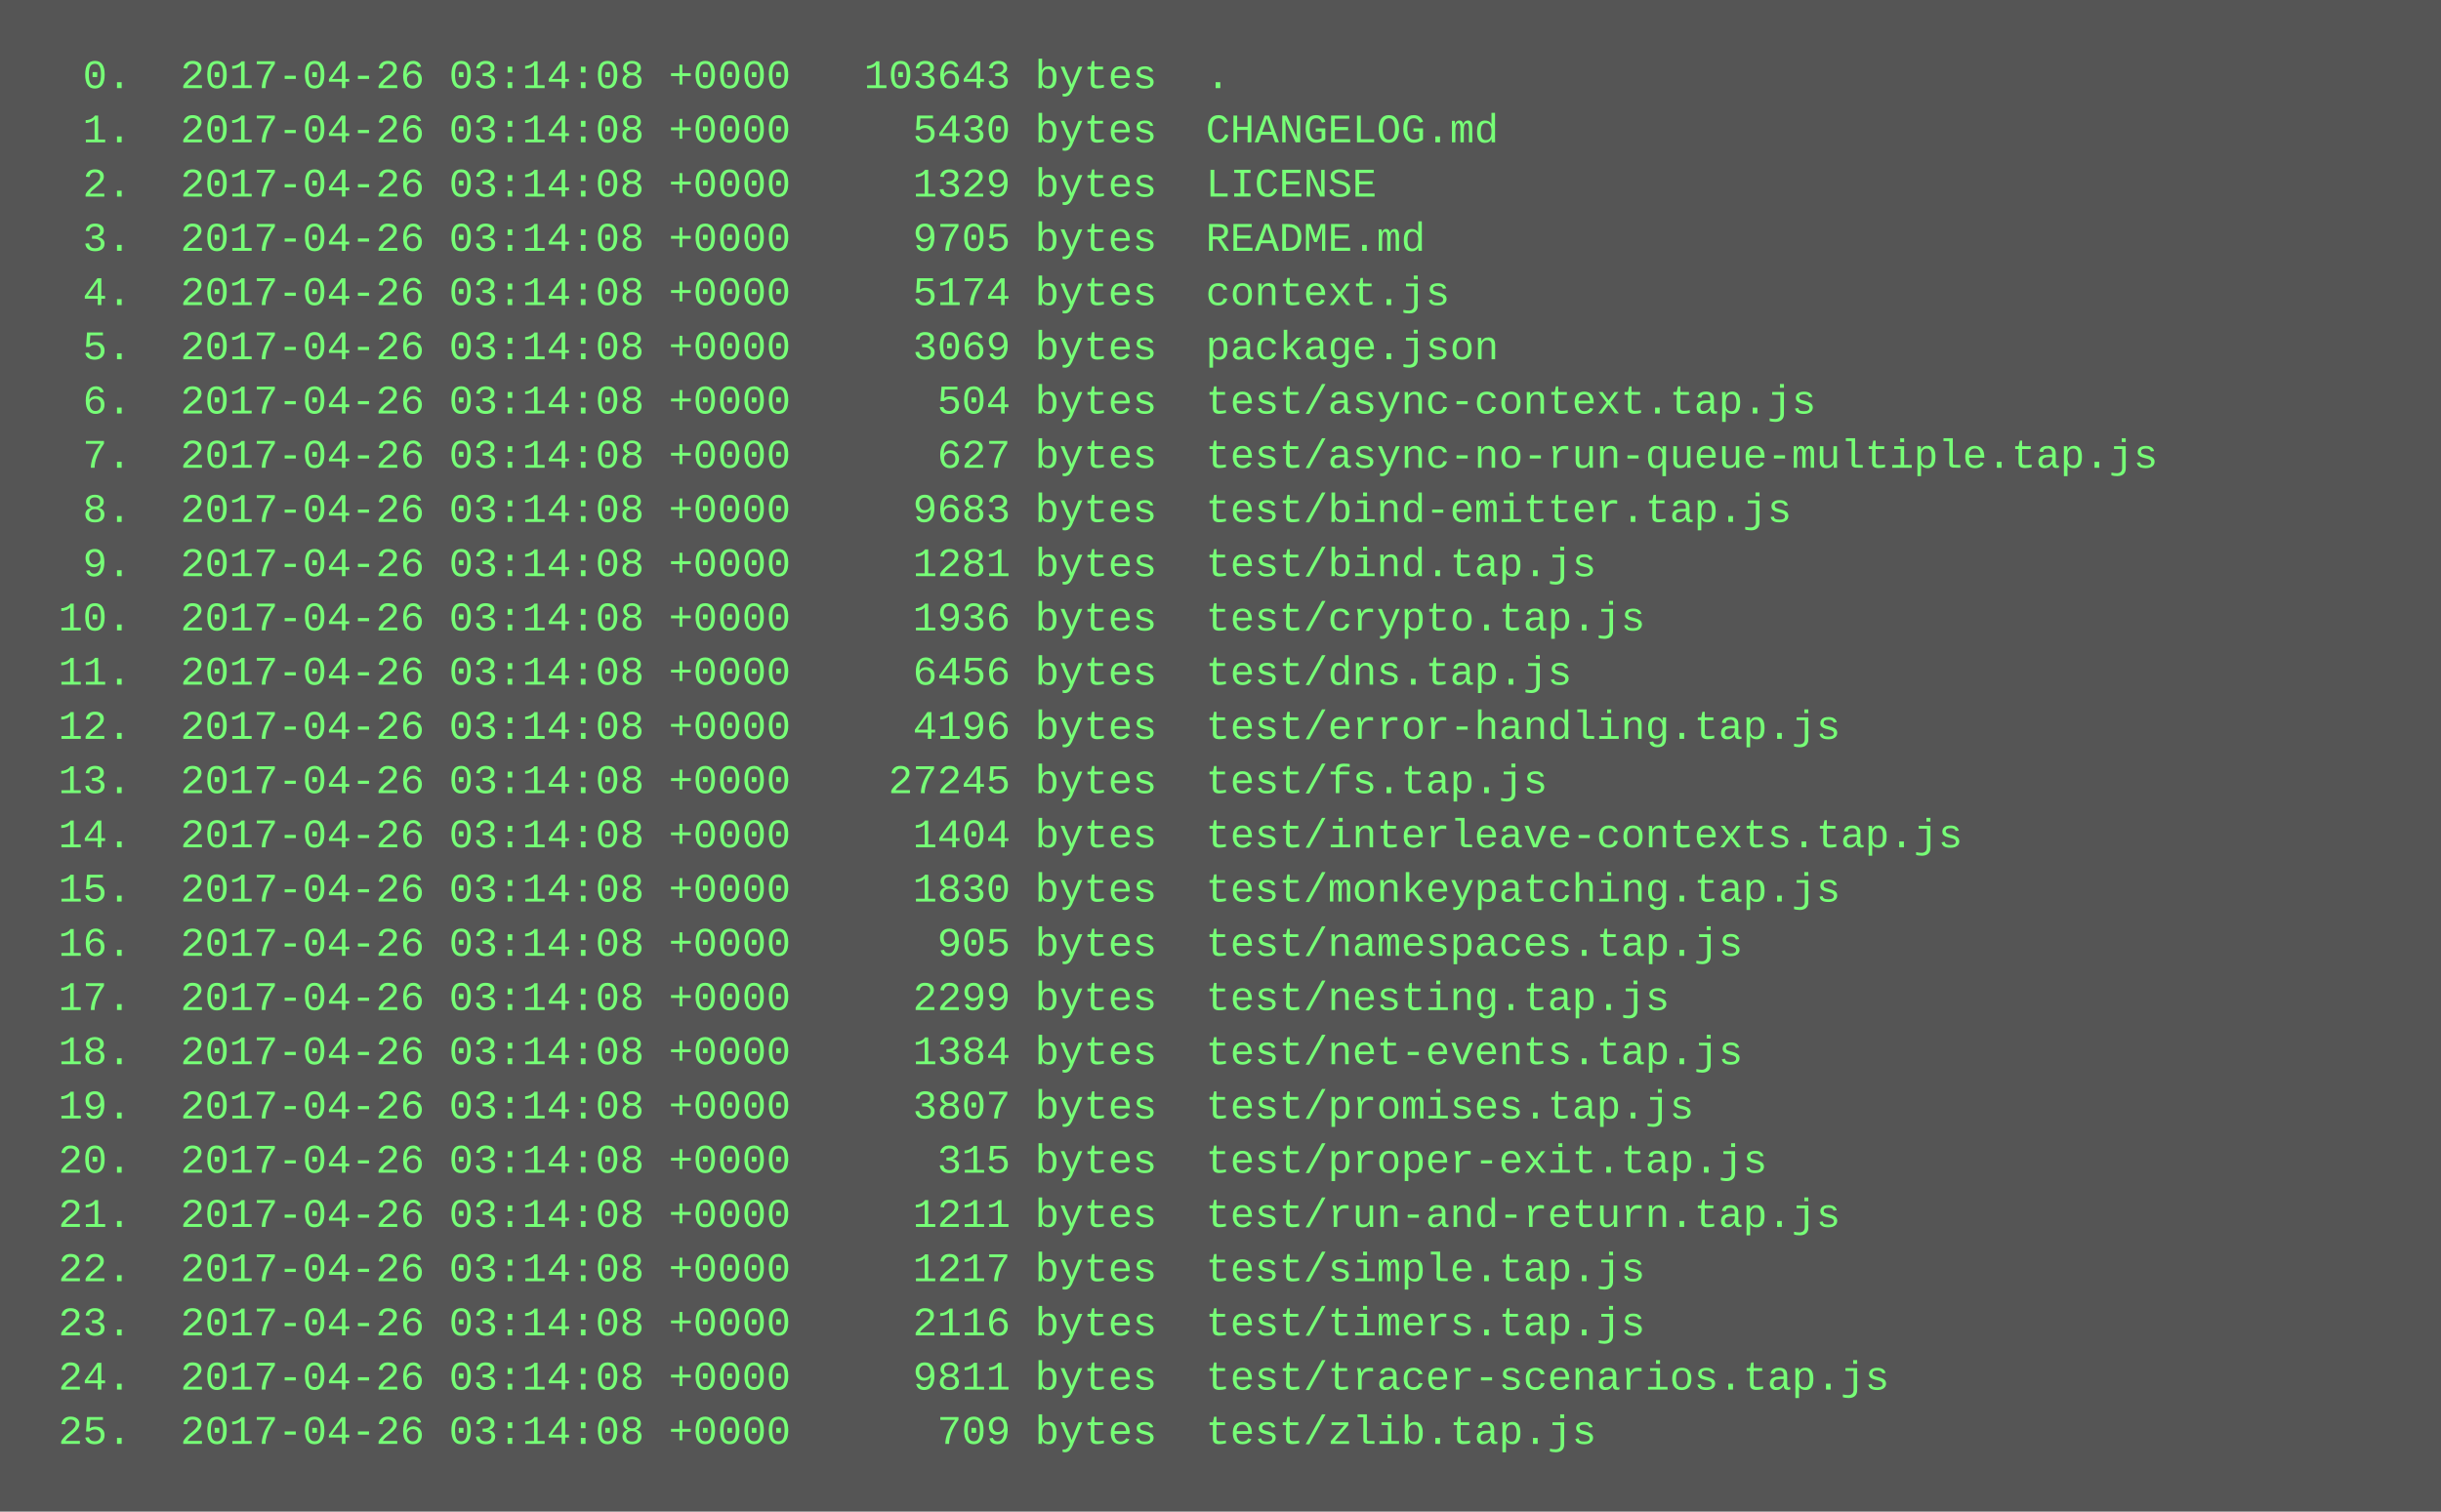
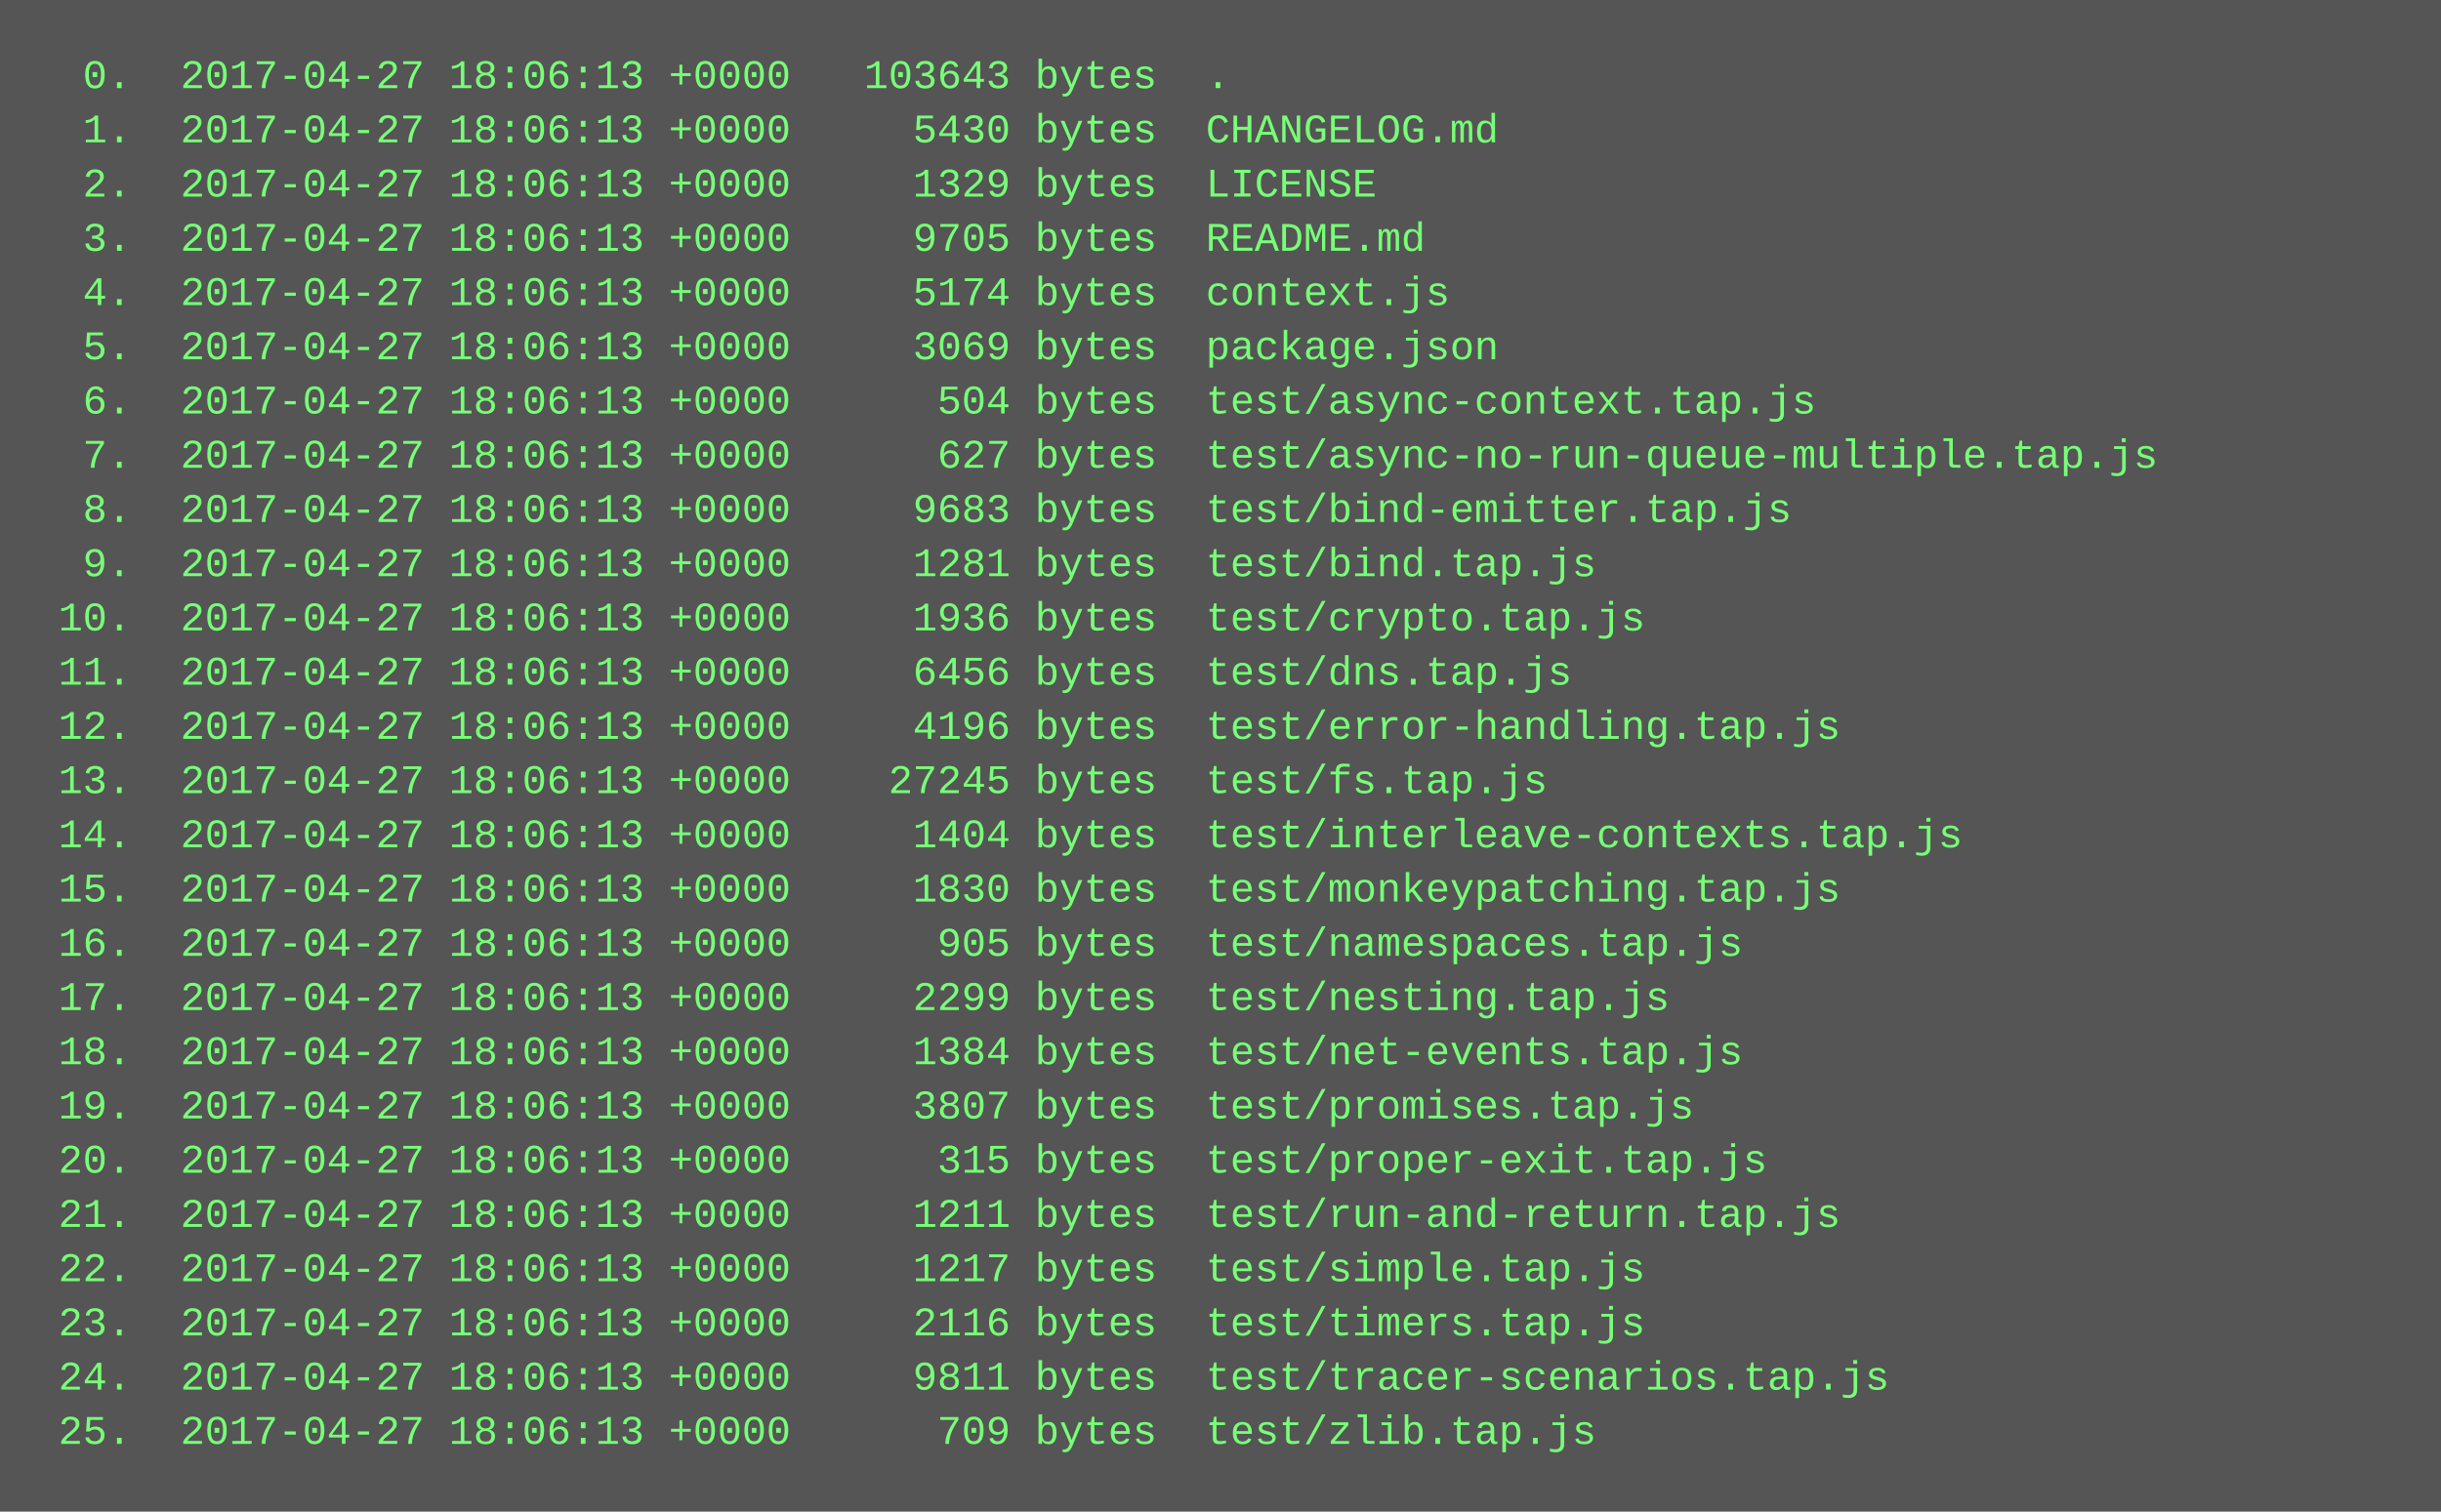
<svg xmlns="http://www.w3.org/2000/svg" height="446" width="720">
  <rect height="446" fill="#555" width="720" />
  <text fill="#7f7" font-family="Courier New" font-size="12" xml:space="preserve">
-     <tspan x="10" y="26">  0.  2017-04-26 03:14:08 +0000   103643 bytes  .</tspan>
-     <tspan x="10" y="42">  1.  2017-04-26 03:14:08 +0000     5430 bytes  CHANGELOG.md</tspan>
-     <tspan x="10" y="58">  2.  2017-04-26 03:14:08 +0000     1329 bytes  LICENSE</tspan>
-     <tspan x="10" y="74">  3.  2017-04-26 03:14:08 +0000     9705 bytes  README.md</tspan>
-     <tspan x="10" y="90">  4.  2017-04-26 03:14:08 +0000     5174 bytes  context.js</tspan>
-     <tspan x="10" y="106">  5.  2017-04-26 03:14:08 +0000     3069 bytes  package.json</tspan>
-     <tspan x="10" y="122">  6.  2017-04-26 03:14:08 +0000      504 bytes  test/async-context.tap.js</tspan>
-     <tspan x="10" y="138">  7.  2017-04-26 03:14:08 +0000      627 bytes  test/async-no-run-queue-multiple.tap.js</tspan>
-     <tspan x="10" y="154">  8.  2017-04-26 03:14:08 +0000     9683 bytes  test/bind-emitter.tap.js</tspan>
-     <tspan x="10" y="170">  9.  2017-04-26 03:14:08 +0000     1281 bytes  test/bind.tap.js</tspan>
-     <tspan x="10" y="186"> 10.  2017-04-26 03:14:08 +0000     1936 bytes  test/crypto.tap.js</tspan>
-     <tspan x="10" y="202"> 11.  2017-04-26 03:14:08 +0000     6456 bytes  test/dns.tap.js</tspan>
-     <tspan x="10" y="218"> 12.  2017-04-26 03:14:08 +0000     4196 bytes  test/error-handling.tap.js</tspan>
-     <tspan x="10" y="234"> 13.  2017-04-26 03:14:08 +0000    27245 bytes  test/fs.tap.js</tspan>
-     <tspan x="10" y="250"> 14.  2017-04-26 03:14:08 +0000     1404 bytes  test/interleave-contexts.tap.js</tspan>
-     <tspan x="10" y="266"> 15.  2017-04-26 03:14:08 +0000     1830 bytes  test/monkeypatching.tap.js</tspan>
-     <tspan x="10" y="282"> 16.  2017-04-26 03:14:08 +0000      905 bytes  test/namespaces.tap.js</tspan>
-     <tspan x="10" y="298"> 17.  2017-04-26 03:14:08 +0000     2299 bytes  test/nesting.tap.js</tspan>
-     <tspan x="10" y="314"> 18.  2017-04-26 03:14:08 +0000     1384 bytes  test/net-events.tap.js</tspan>
-     <tspan x="10" y="330"> 19.  2017-04-26 03:14:08 +0000     3807 bytes  test/promises.tap.js</tspan>
-     <tspan x="10" y="346"> 20.  2017-04-26 03:14:08 +0000      315 bytes  test/proper-exit.tap.js</tspan>
-     <tspan x="10" y="362"> 21.  2017-04-26 03:14:08 +0000     1211 bytes  test/run-and-return.tap.js</tspan>
-     <tspan x="10" y="378"> 22.  2017-04-26 03:14:08 +0000     1217 bytes  test/simple.tap.js</tspan>
-     <tspan x="10" y="394"> 23.  2017-04-26 03:14:08 +0000     2116 bytes  test/timers.tap.js</tspan>
-     <tspan x="10" y="410"> 24.  2017-04-26 03:14:08 +0000     9811 bytes  test/tracer-scenarios.tap.js</tspan>
-     <tspan x="10" y="426"> 25.  2017-04-26 03:14:08 +0000      709 bytes  test/zlib.tap.js</tspan>
+     <tspan x="10" y="26">  0.  2017-04-27 18:06:13 +0000   103643 bytes  .</tspan>
+     <tspan x="10" y="42">  1.  2017-04-27 18:06:13 +0000     5430 bytes  CHANGELOG.md</tspan>
+     <tspan x="10" y="58">  2.  2017-04-27 18:06:13 +0000     1329 bytes  LICENSE</tspan>
+     <tspan x="10" y="74">  3.  2017-04-27 18:06:13 +0000     9705 bytes  README.md</tspan>
+     <tspan x="10" y="90">  4.  2017-04-27 18:06:13 +0000     5174 bytes  context.js</tspan>
+     <tspan x="10" y="106">  5.  2017-04-27 18:06:13 +0000     3069 bytes  package.json</tspan>
+     <tspan x="10" y="122">  6.  2017-04-27 18:06:13 +0000      504 bytes  test/async-context.tap.js</tspan>
+     <tspan x="10" y="138">  7.  2017-04-27 18:06:13 +0000      627 bytes  test/async-no-run-queue-multiple.tap.js</tspan>
+     <tspan x="10" y="154">  8.  2017-04-27 18:06:13 +0000     9683 bytes  test/bind-emitter.tap.js</tspan>
+     <tspan x="10" y="170">  9.  2017-04-27 18:06:13 +0000     1281 bytes  test/bind.tap.js</tspan>
+     <tspan x="10" y="186"> 10.  2017-04-27 18:06:13 +0000     1936 bytes  test/crypto.tap.js</tspan>
+     <tspan x="10" y="202"> 11.  2017-04-27 18:06:13 +0000     6456 bytes  test/dns.tap.js</tspan>
+     <tspan x="10" y="218"> 12.  2017-04-27 18:06:13 +0000     4196 bytes  test/error-handling.tap.js</tspan>
+     <tspan x="10" y="234"> 13.  2017-04-27 18:06:13 +0000    27245 bytes  test/fs.tap.js</tspan>
+     <tspan x="10" y="250"> 14.  2017-04-27 18:06:13 +0000     1404 bytes  test/interleave-contexts.tap.js</tspan>
+     <tspan x="10" y="266"> 15.  2017-04-27 18:06:13 +0000     1830 bytes  test/monkeypatching.tap.js</tspan>
+     <tspan x="10" y="282"> 16.  2017-04-27 18:06:13 +0000      905 bytes  test/namespaces.tap.js</tspan>
+     <tspan x="10" y="298"> 17.  2017-04-27 18:06:13 +0000     2299 bytes  test/nesting.tap.js</tspan>
+     <tspan x="10" y="314"> 18.  2017-04-27 18:06:13 +0000     1384 bytes  test/net-events.tap.js</tspan>
+     <tspan x="10" y="330"> 19.  2017-04-27 18:06:13 +0000     3807 bytes  test/promises.tap.js</tspan>
+     <tspan x="10" y="346"> 20.  2017-04-27 18:06:13 +0000      315 bytes  test/proper-exit.tap.js</tspan>
+     <tspan x="10" y="362"> 21.  2017-04-27 18:06:13 +0000     1211 bytes  test/run-and-return.tap.js</tspan>
+     <tspan x="10" y="378"> 22.  2017-04-27 18:06:13 +0000     1217 bytes  test/simple.tap.js</tspan>
+     <tspan x="10" y="394"> 23.  2017-04-27 18:06:13 +0000     2116 bytes  test/timers.tap.js</tspan>
+     <tspan x="10" y="410"> 24.  2017-04-27 18:06:13 +0000     9811 bytes  test/tracer-scenarios.tap.js</tspan>
+     <tspan x="10" y="426"> 25.  2017-04-27 18:06:13 +0000      709 bytes  test/zlib.tap.js</tspan>
  </text>
</svg>
